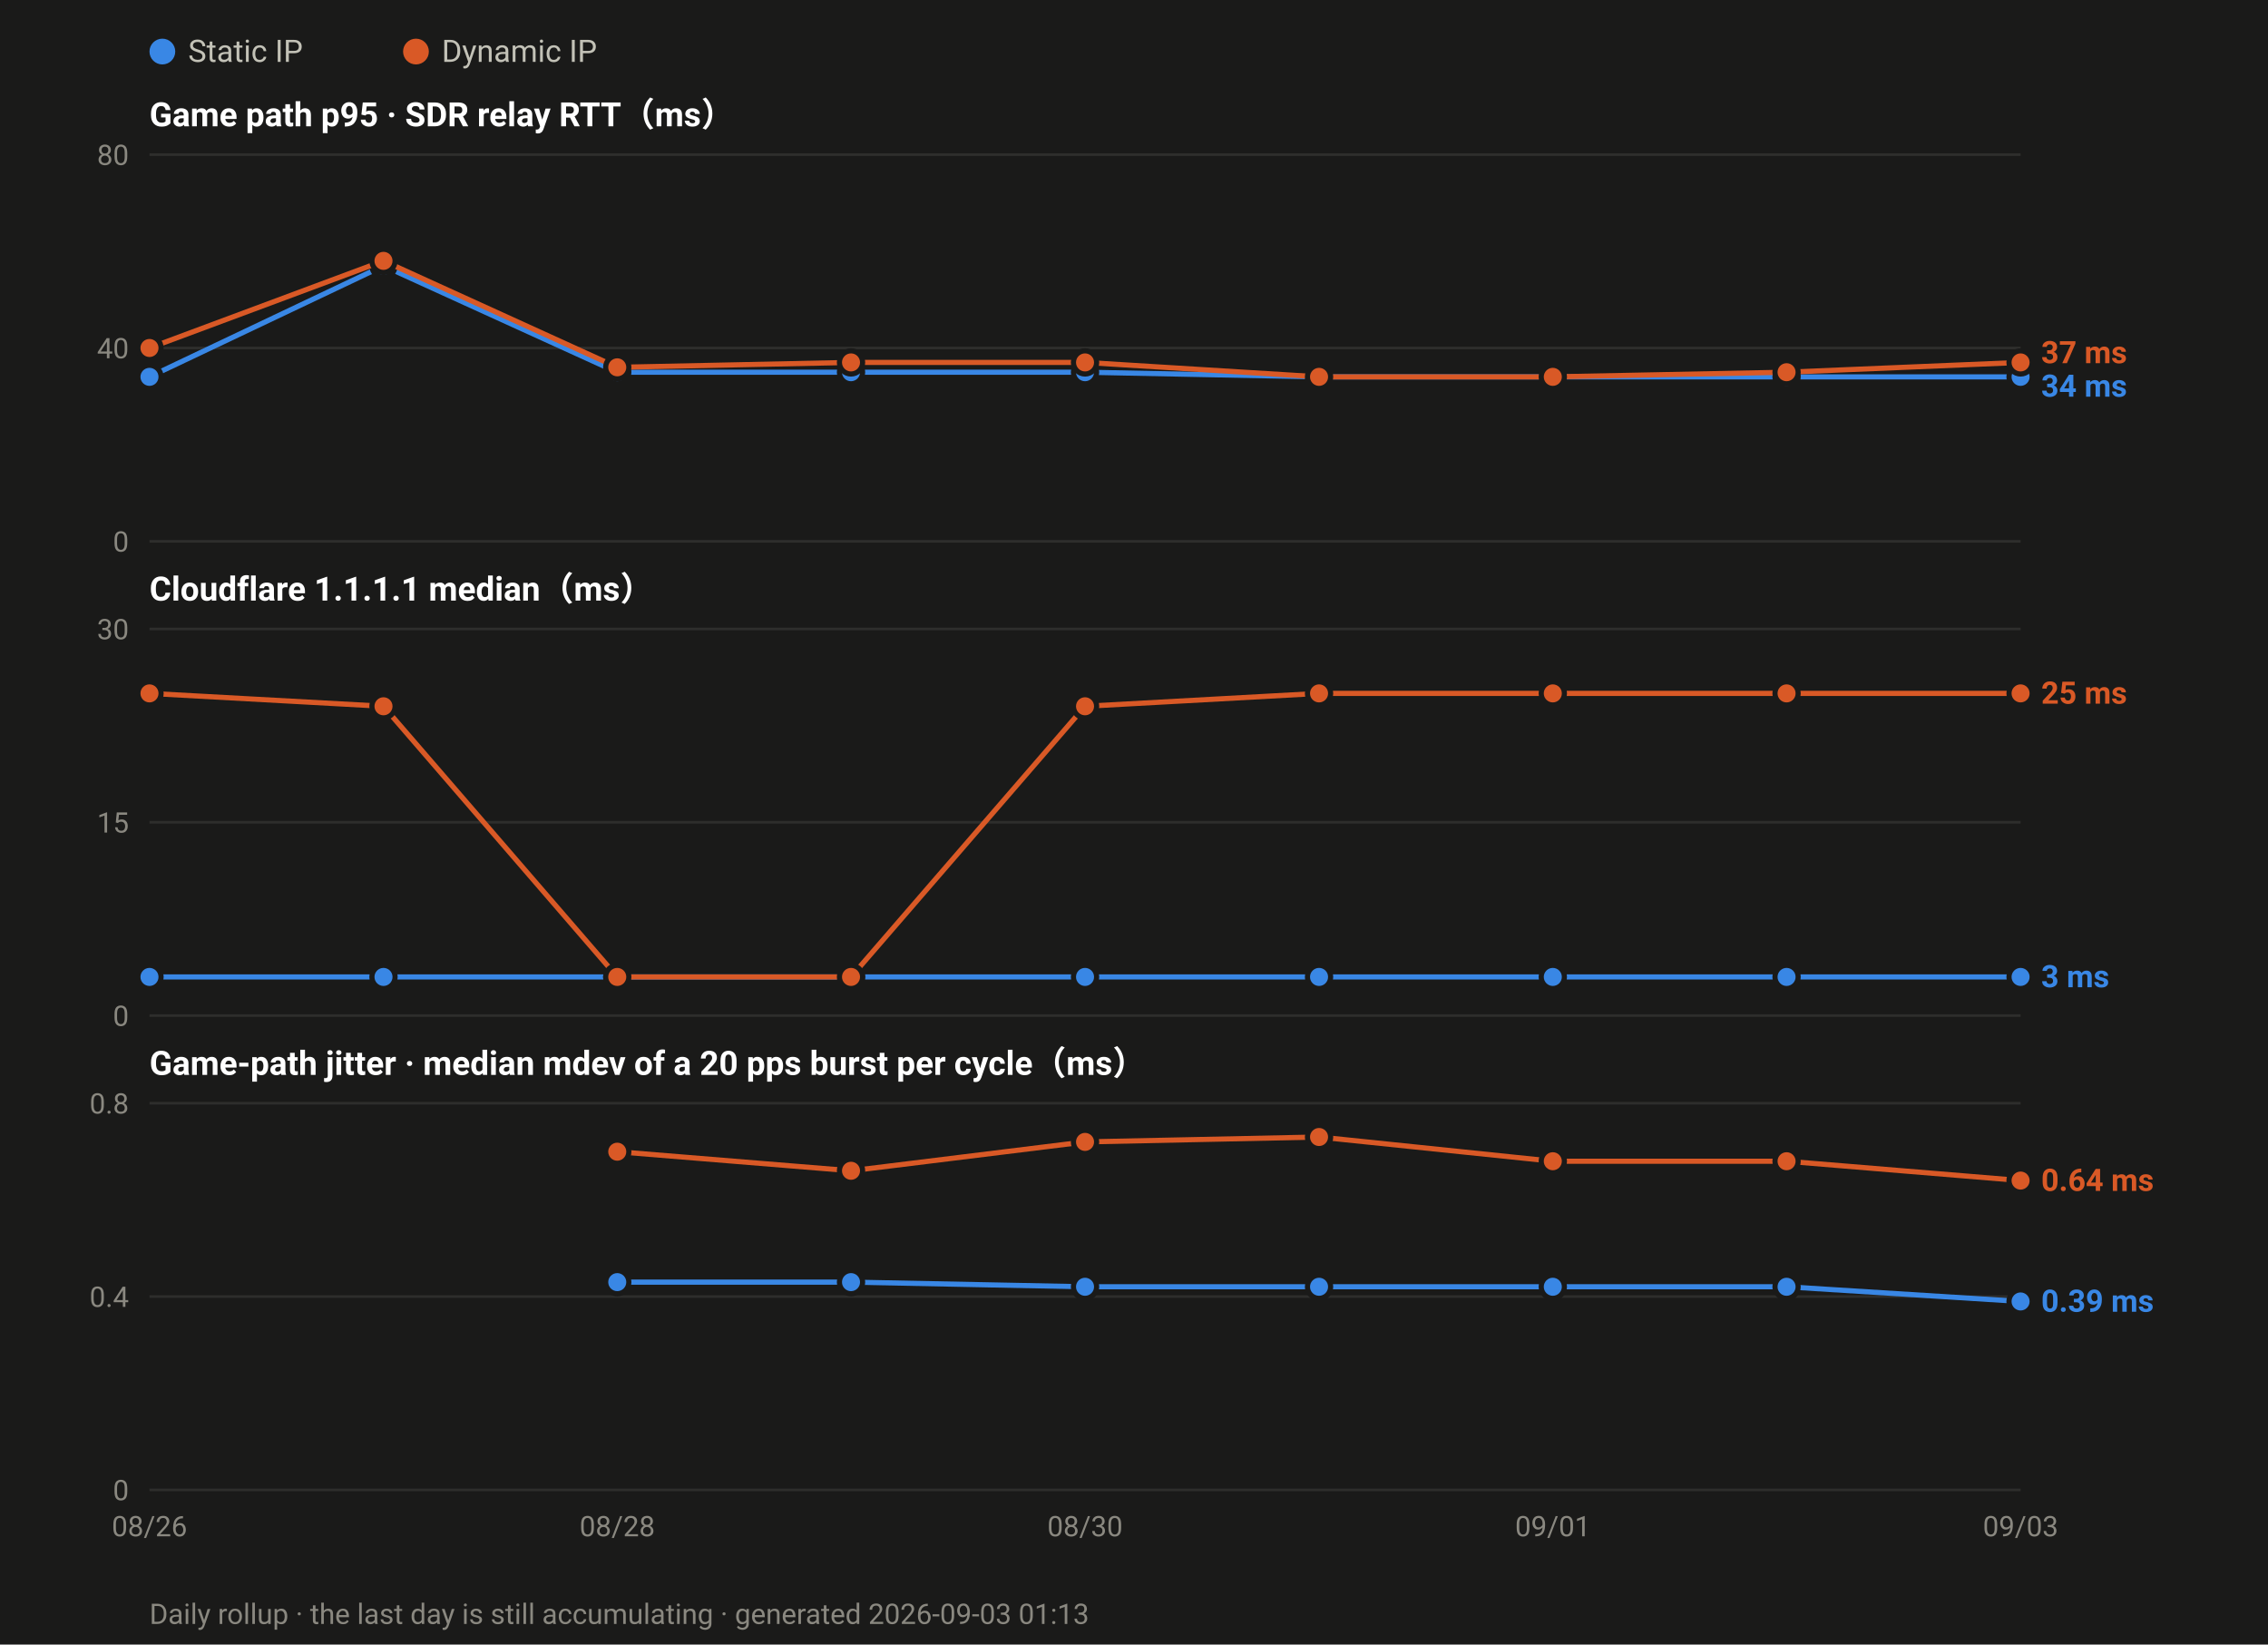
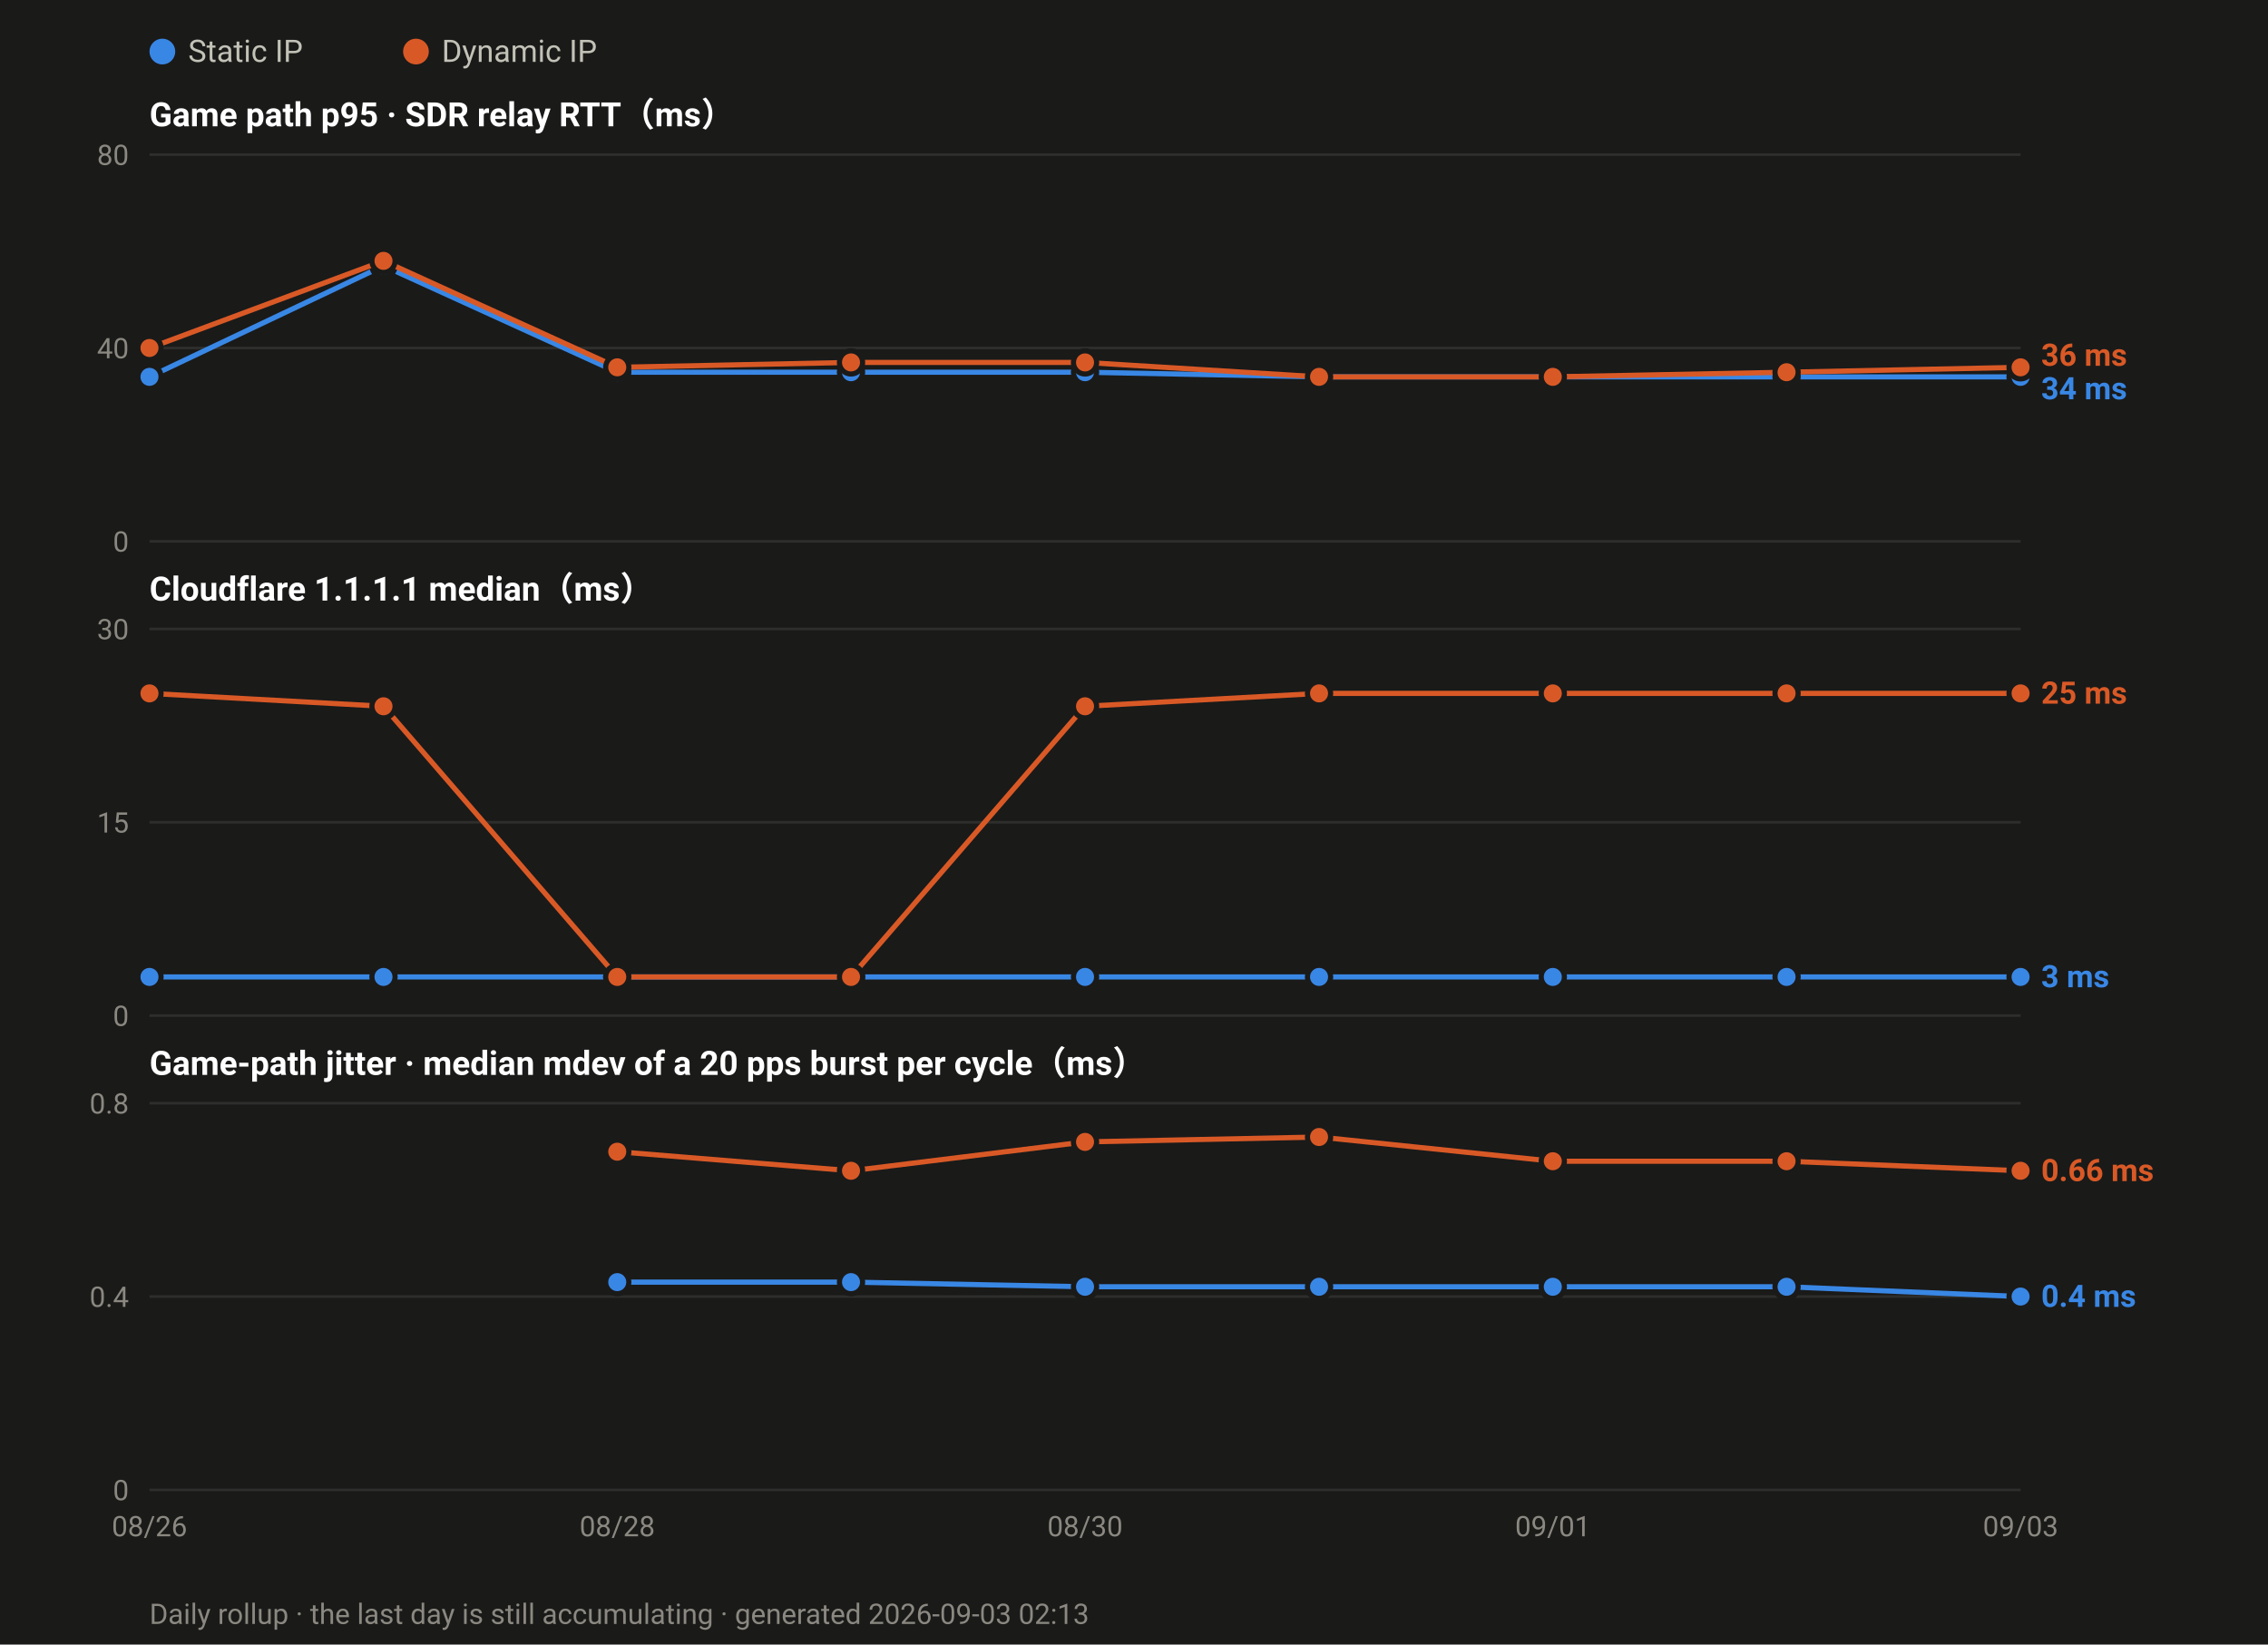
<svg xmlns="http://www.w3.org/2000/svg" width="880" height="638" viewBox="0 0 880 638" font-family="ui-sans-serif,-apple-system,Segoe UI,Roboto,Helvetica,Arial,sans-serif">
  <rect width="880" height="638" fill="#1a1a19" />
  <circle cx="63.0" cy="20" r="5" fill="#3987e5" />
  <text x="73.0" y="24" font-size="12" fill="#c3c2b7">Static IP</text>
  <circle cx="161.4" cy="20" r="5" fill="#d95926" />
  <text x="171.4" y="24" font-size="12" fill="#c3c2b7">Dynamic IP</text>
  <text x="58" y="49.0" font-size="13" font-weight="600" fill="#ffffff">Game path p95 · SDR relay RTT（ms）</text>
  <line x1="58" y1="210.0" x2="784.0" y2="210.0" stroke="#2e2e2c" stroke-width="1" />
  <text x="50" y="214.0" font-size="11" text-anchor="end" fill="#8a8880">0</text>
  <line x1="58" y1="135.0" x2="784.0" y2="135.0" stroke="#2e2e2c" stroke-width="1" />
  <text x="50" y="139.0" font-size="11" text-anchor="end" fill="#8a8880">40</text>
  <line x1="58" y1="60.0" x2="784.0" y2="60.0" stroke="#2e2e2c" stroke-width="1" />
  <text x="50" y="64.0" font-size="11" text-anchor="end" fill="#8a8880">80</text>
  <polyline fill="none" stroke="#3987e5" stroke-width="2" stroke-linejoin="round" points="58.0,146.2 148.8,103.1 239.5,144.4 330.2,144.4 421.0,144.4 511.8,146.2 602.5,146.2 693.2,146.2 784.0,146.2" />
  <circle cx="58.0" cy="146.2" r="4.5" fill="#3987e5" stroke="#1a1a19" stroke-width="2" />
  <circle cx="148.8" cy="103.1" r="4.5" fill="#3987e5" stroke="#1a1a19" stroke-width="2" />
  <circle cx="239.5" cy="144.4" r="4.5" fill="#3987e5" stroke="#1a1a19" stroke-width="2" />
  <circle cx="330.2" cy="144.4" r="4.5" fill="#3987e5" stroke="#1a1a19" stroke-width="2" />
  <circle cx="421.0" cy="144.4" r="4.5" fill="#3987e5" stroke="#1a1a19" stroke-width="2" />
  <circle cx="511.8" cy="146.2" r="4.5" fill="#3987e5" stroke="#1a1a19" stroke-width="2" />
  <circle cx="602.5" cy="146.2" r="4.5" fill="#3987e5" stroke="#1a1a19" stroke-width="2" />
  <circle cx="693.2" cy="146.2" r="4.5" fill="#3987e5" stroke="#1a1a19" stroke-width="2" />
  <circle cx="784.0" cy="146.2" r="4.5" fill="#3987e5" stroke="#1a1a19" stroke-width="2" />
-   <polyline fill="none" stroke="#d95926" stroke-width="2" stroke-linejoin="round" points="58.0,135.0 148.8,101.2 239.5,142.5 330.2,140.6 421.0,140.6 511.8,146.2 602.5,146.2 693.2,144.4 784.0,140.6" />
+   <polyline fill="none" stroke="#d95926" stroke-width="2" stroke-linejoin="round" points="58.0,135.0 148.8,101.2 239.5,142.5 330.2,140.6 421.0,140.6 511.8,146.2 602.5,146.2 693.2,144.4 784.0,142.5" />
  <circle cx="58.0" cy="135.0" r="4.5" fill="#d95926" stroke="#1a1a19" stroke-width="2" />
  <circle cx="148.8" cy="101.2" r="4.5" fill="#d95926" stroke="#1a1a19" stroke-width="2" />
  <circle cx="239.5" cy="142.5" r="4.5" fill="#d95926" stroke="#1a1a19" stroke-width="2" />
  <circle cx="330.2" cy="140.6" r="4.5" fill="#d95926" stroke="#1a1a19" stroke-width="2" />
  <circle cx="421.0" cy="140.6" r="4.5" fill="#d95926" stroke="#1a1a19" stroke-width="2" />
  <circle cx="511.8" cy="146.2" r="4.5" fill="#d95926" stroke="#1a1a19" stroke-width="2" />
  <circle cx="602.5" cy="146.2" r="4.5" fill="#d95926" stroke="#1a1a19" stroke-width="2" />
  <circle cx="693.2" cy="144.4" r="4.5" fill="#d95926" stroke="#1a1a19" stroke-width="2" />
-   <circle cx="784.0" cy="140.6" r="4.5" fill="#d95926" stroke="#1a1a19" stroke-width="2" />
-   <text x="792.0" y="140.9" font-size="12" font-weight="600" fill="#d95926">37 ms</text>
-   <text x="792.0" y="153.9" font-size="12" font-weight="600" fill="#3987e5">34 ms</text>
+   <circle cx="784.0" cy="142.5" r="4.5" fill="#d95926" stroke="#1a1a19" stroke-width="2" />
+   <text x="792.0" y="141.9" font-size="12" font-weight="600" fill="#d95926">36 ms</text>
+   <text x="792.0" y="154.9" font-size="12" font-weight="600" fill="#3987e5">34 ms</text>
  <text x="58" y="233.0" font-size="13" font-weight="600" fill="#ffffff">Cloudflare 1.1.1.1 median（ms）</text>
  <line x1="58" y1="394.0" x2="784.0" y2="394.0" stroke="#2e2e2c" stroke-width="1" />
  <text x="50" y="398.0" font-size="11" text-anchor="end" fill="#8a8880">0</text>
  <line x1="58" y1="319.0" x2="784.0" y2="319.0" stroke="#2e2e2c" stroke-width="1" />
  <text x="50" y="323.0" font-size="11" text-anchor="end" fill="#8a8880">15</text>
  <line x1="58" y1="244.0" x2="784.0" y2="244.0" stroke="#2e2e2c" stroke-width="1" />
  <text x="50" y="248.0" font-size="11" text-anchor="end" fill="#8a8880">30</text>
  <polyline fill="none" stroke="#3987e5" stroke-width="2" stroke-linejoin="round" points="58.0,379.0 148.8,379.0 239.5,379.0 330.2,379.0 421.0,379.0 511.8,379.0 602.5,379.0 693.2,379.0 784.0,379.0" />
  <circle cx="58.0" cy="379.0" r="4.5" fill="#3987e5" stroke="#1a1a19" stroke-width="2" />
  <circle cx="148.8" cy="379.0" r="4.5" fill="#3987e5" stroke="#1a1a19" stroke-width="2" />
  <circle cx="239.5" cy="379.0" r="4.5" fill="#3987e5" stroke="#1a1a19" stroke-width="2" />
  <circle cx="330.2" cy="379.0" r="4.5" fill="#3987e5" stroke="#1a1a19" stroke-width="2" />
  <circle cx="421.0" cy="379.0" r="4.5" fill="#3987e5" stroke="#1a1a19" stroke-width="2" />
  <circle cx="511.8" cy="379.0" r="4.5" fill="#3987e5" stroke="#1a1a19" stroke-width="2" />
  <circle cx="602.5" cy="379.0" r="4.5" fill="#3987e5" stroke="#1a1a19" stroke-width="2" />
  <circle cx="693.2" cy="379.0" r="4.5" fill="#3987e5" stroke="#1a1a19" stroke-width="2" />
  <circle cx="784.0" cy="379.0" r="4.5" fill="#3987e5" stroke="#1a1a19" stroke-width="2" />
  <polyline fill="none" stroke="#d95926" stroke-width="2" stroke-linejoin="round" points="58.0,269.0 148.8,274.0 239.5,379.0 330.2,379.0 421.0,274.0 511.8,269.0 602.5,269.0 693.2,269.0 784.0,269.0" />
  <circle cx="58.0" cy="269.0" r="4.5" fill="#d95926" stroke="#1a1a19" stroke-width="2" />
  <circle cx="148.8" cy="274.0" r="4.5" fill="#d95926" stroke="#1a1a19" stroke-width="2" />
  <circle cx="239.5" cy="379.0" r="4.5" fill="#d95926" stroke="#1a1a19" stroke-width="2" />
  <circle cx="330.2" cy="379.0" r="4.5" fill="#d95926" stroke="#1a1a19" stroke-width="2" />
  <circle cx="421.0" cy="274.0" r="4.5" fill="#d95926" stroke="#1a1a19" stroke-width="2" />
  <circle cx="511.8" cy="269.0" r="4.5" fill="#d95926" stroke="#1a1a19" stroke-width="2" />
  <circle cx="602.5" cy="269.0" r="4.5" fill="#d95926" stroke="#1a1a19" stroke-width="2" />
  <circle cx="693.2" cy="269.0" r="4.5" fill="#d95926" stroke="#1a1a19" stroke-width="2" />
  <circle cx="784.0" cy="269.0" r="4.5" fill="#d95926" stroke="#1a1a19" stroke-width="2" />
  <text x="792.0" y="273.0" font-size="12" font-weight="600" fill="#d95926">25 ms</text>
  <text x="792.0" y="383.0" font-size="12" font-weight="600" fill="#3987e5">3 ms</text>
  <text x="58" y="417.0" font-size="13" font-weight="600" fill="#ffffff">Game-path jitter · median mdev of a 20 pps burst per cycle（ms）</text>
  <line x1="58" y1="578.0" x2="784.0" y2="578.0" stroke="#2e2e2c" stroke-width="1" />
  <text x="50" y="582.0" font-size="11" text-anchor="end" fill="#8a8880">0</text>
  <line x1="58" y1="503.0" x2="784.0" y2="503.0" stroke="#2e2e2c" stroke-width="1" />
  <text x="50" y="507.0" font-size="11" text-anchor="end" fill="#8a8880">0.4</text>
  <line x1="58" y1="428.0" x2="784.0" y2="428.0" stroke="#2e2e2c" stroke-width="1" />
  <text x="50" y="432.0" font-size="11" text-anchor="end" fill="#8a8880">0.8</text>
-   <polyline fill="none" stroke="#3987e5" stroke-width="2" stroke-linejoin="round" points="239.5,497.4 330.2,497.4 421.0,499.2 511.8,499.2 602.5,499.2 693.2,499.2 784.0,504.9" />
+   <polyline fill="none" stroke="#3987e5" stroke-width="2" stroke-linejoin="round" points="239.5,497.4 330.2,497.4 421.0,499.2 511.8,499.2 602.5,499.2 693.2,499.2 784.0,503.0" />
  <circle cx="239.5" cy="497.4" r="4.5" fill="#3987e5" stroke="#1a1a19" stroke-width="2" />
  <circle cx="330.2" cy="497.4" r="4.5" fill="#3987e5" stroke="#1a1a19" stroke-width="2" />
  <circle cx="421.0" cy="499.2" r="4.5" fill="#3987e5" stroke="#1a1a19" stroke-width="2" />
  <circle cx="511.8" cy="499.2" r="4.5" fill="#3987e5" stroke="#1a1a19" stroke-width="2" />
  <circle cx="602.5" cy="499.2" r="4.5" fill="#3987e5" stroke="#1a1a19" stroke-width="2" />
  <circle cx="693.2" cy="499.2" r="4.5" fill="#3987e5" stroke="#1a1a19" stroke-width="2" />
-   <circle cx="784.0" cy="504.9" r="4.5" fill="#3987e5" stroke="#1a1a19" stroke-width="2" />
-   <polyline fill="none" stroke="#d95926" stroke-width="2" stroke-linejoin="round" points="239.5,446.8 330.2,454.2 421.0,443.0 511.8,441.1 602.5,450.5 693.2,450.5 784.0,458.0" />
+   <circle cx="784.0" cy="503.0" r="4.5" fill="#3987e5" stroke="#1a1a19" stroke-width="2" />
+   <polyline fill="none" stroke="#d95926" stroke-width="2" stroke-linejoin="round" points="239.5,446.8 330.2,454.2 421.0,443.0 511.8,441.1 602.5,450.5 693.2,450.5 784.0,454.2" />
  <circle cx="239.5" cy="446.8" r="4.5" fill="#d95926" stroke="#1a1a19" stroke-width="2" />
  <circle cx="330.2" cy="454.2" r="4.5" fill="#d95926" stroke="#1a1a19" stroke-width="2" />
  <circle cx="421.0" cy="443.0" r="4.5" fill="#d95926" stroke="#1a1a19" stroke-width="2" />
  <circle cx="511.8" cy="441.1" r="4.5" fill="#d95926" stroke="#1a1a19" stroke-width="2" />
  <circle cx="602.5" cy="450.5" r="4.5" fill="#d95926" stroke="#1a1a19" stroke-width="2" />
  <circle cx="693.2" cy="450.5" r="4.5" fill="#d95926" stroke="#1a1a19" stroke-width="2" />
-   <circle cx="784.0" cy="458.0" r="4.5" fill="#d95926" stroke="#1a1a19" stroke-width="2" />
-   <text x="792.0" y="462.0" font-size="12" font-weight="600" fill="#d95926">0.64 ms</text>
-   <text x="792.0" y="508.9" font-size="12" font-weight="600" fill="#3987e5">0.39 ms</text>
+   <circle cx="784.0" cy="454.2" r="4.5" fill="#d95926" stroke="#1a1a19" stroke-width="2" />
+   <text x="792.0" y="458.2" font-size="12" font-weight="600" fill="#d95926">0.66 ms</text>
+   <text x="792.0" y="507.0" font-size="12" font-weight="600" fill="#3987e5">0.4 ms</text>
  <text x="58.0" y="596.0" font-size="11" text-anchor="middle" fill="#8a8880">08/26</text>
  <text x="239.5" y="596.0" font-size="11" text-anchor="middle" fill="#8a8880">08/28</text>
  <text x="421.0" y="596.0" font-size="11" text-anchor="middle" fill="#8a8880">08/30</text>
  <text x="602.5" y="596.0" font-size="11" text-anchor="middle" fill="#8a8880">09/01</text>
  <text x="784.0" y="596.0" font-size="11" text-anchor="middle" fill="#8a8880">09/03</text>
-   <text x="58" y="630" font-size="11" fill="#8a8880">Daily rollup · the last day is still accumulating · generated 2026-09-03 01:13</text>
+   <text x="58" y="630" font-size="11" fill="#8a8880">Daily rollup · the last day is still accumulating · generated 2026-09-03 02:13</text>
</svg>
